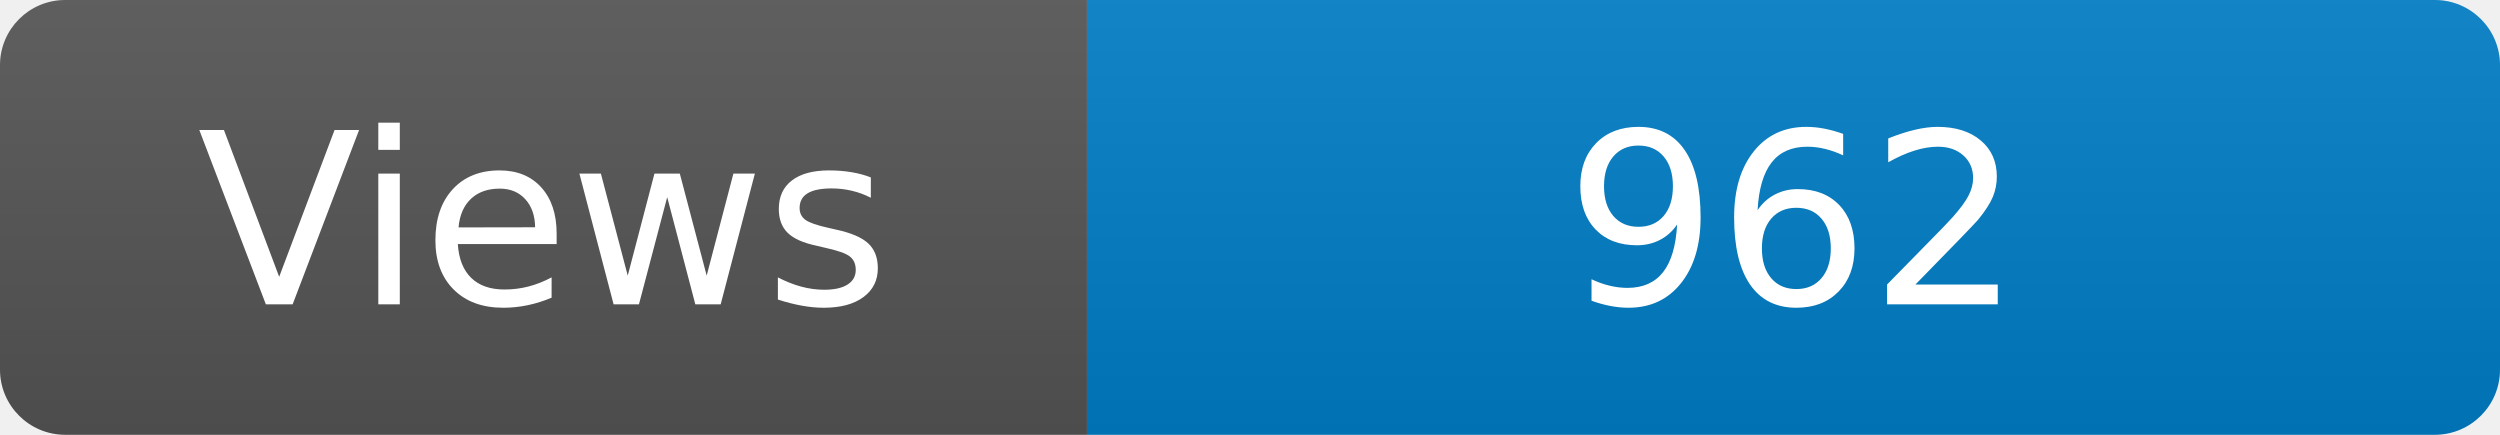
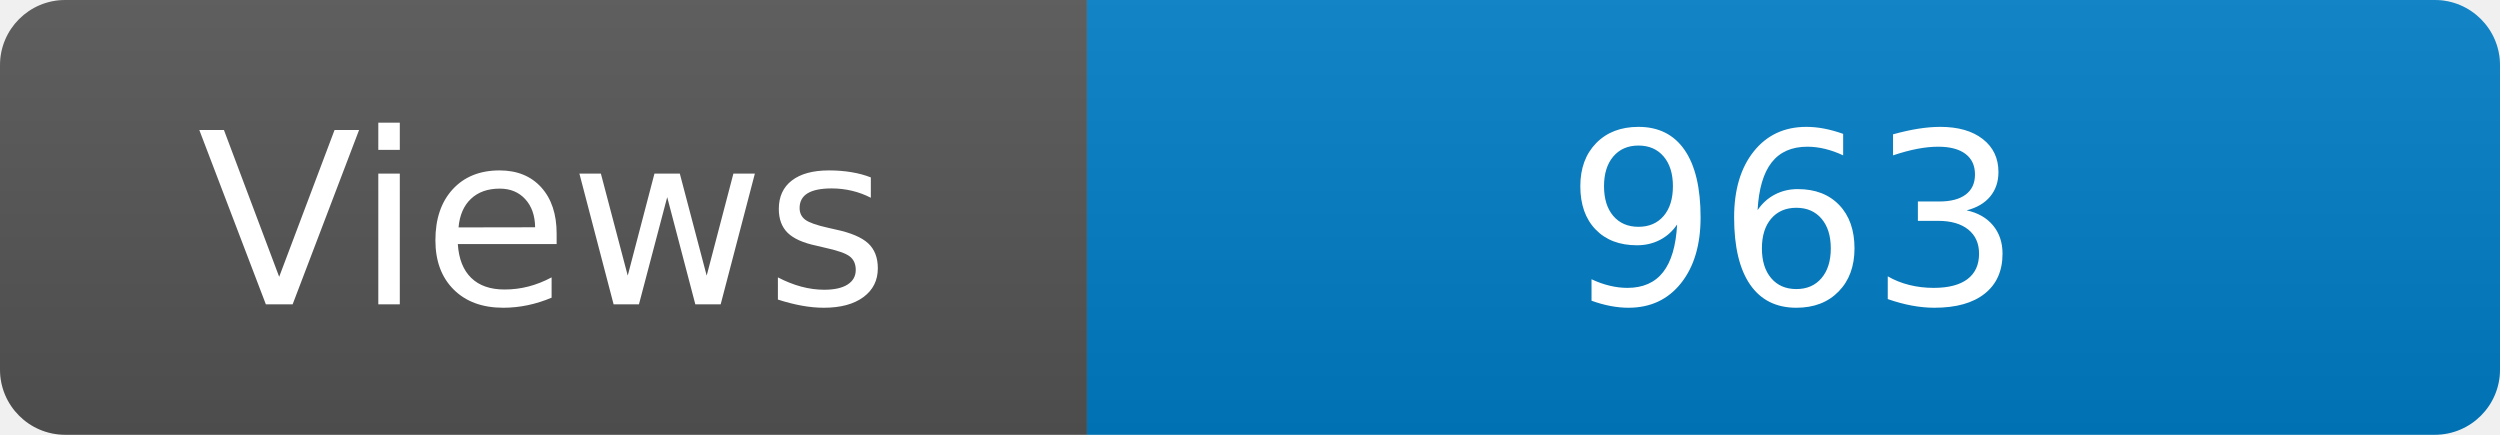
<svg xmlns="http://www.w3.org/2000/svg" width="115" height="20" role="img" aria-label="Maintained?: yes">
  <linearGradient id="s" x2="0" y2="100%">
    <stop offset="0" stop-color="#bbb" stop-opacity=".1" />
    <stop offset="1" stop-opacity=".1" />
  </linearGradient>
  <clipPath id="r">
    <rect width="115" height="20" rx="3" fill="#fff" />
  </clipPath>
  <g clip-path="url(#r)">
    <rect width="50" height="20" fill="#555" />
    <rect x="50" width="160" height="20" fill="#007ec6" />
    <rect width="115" height="20" fill="url(#s)" />
  </g>
  <g fill="#fff" text-anchor="middle" font-family="Verdana,Geneva,DejaVu Sans,sans-serif" font-size="110">
    <text x="250" y="140" transform="scale(.1)" fill="#fff">Views</text>
-     <text x="825" y="140" transform="scale(.1)" fill="#fff">962</text>
+     <text x="825" y="140" transform="scale(.1)" fill="#fff">963</text>
  </g>
</svg>
